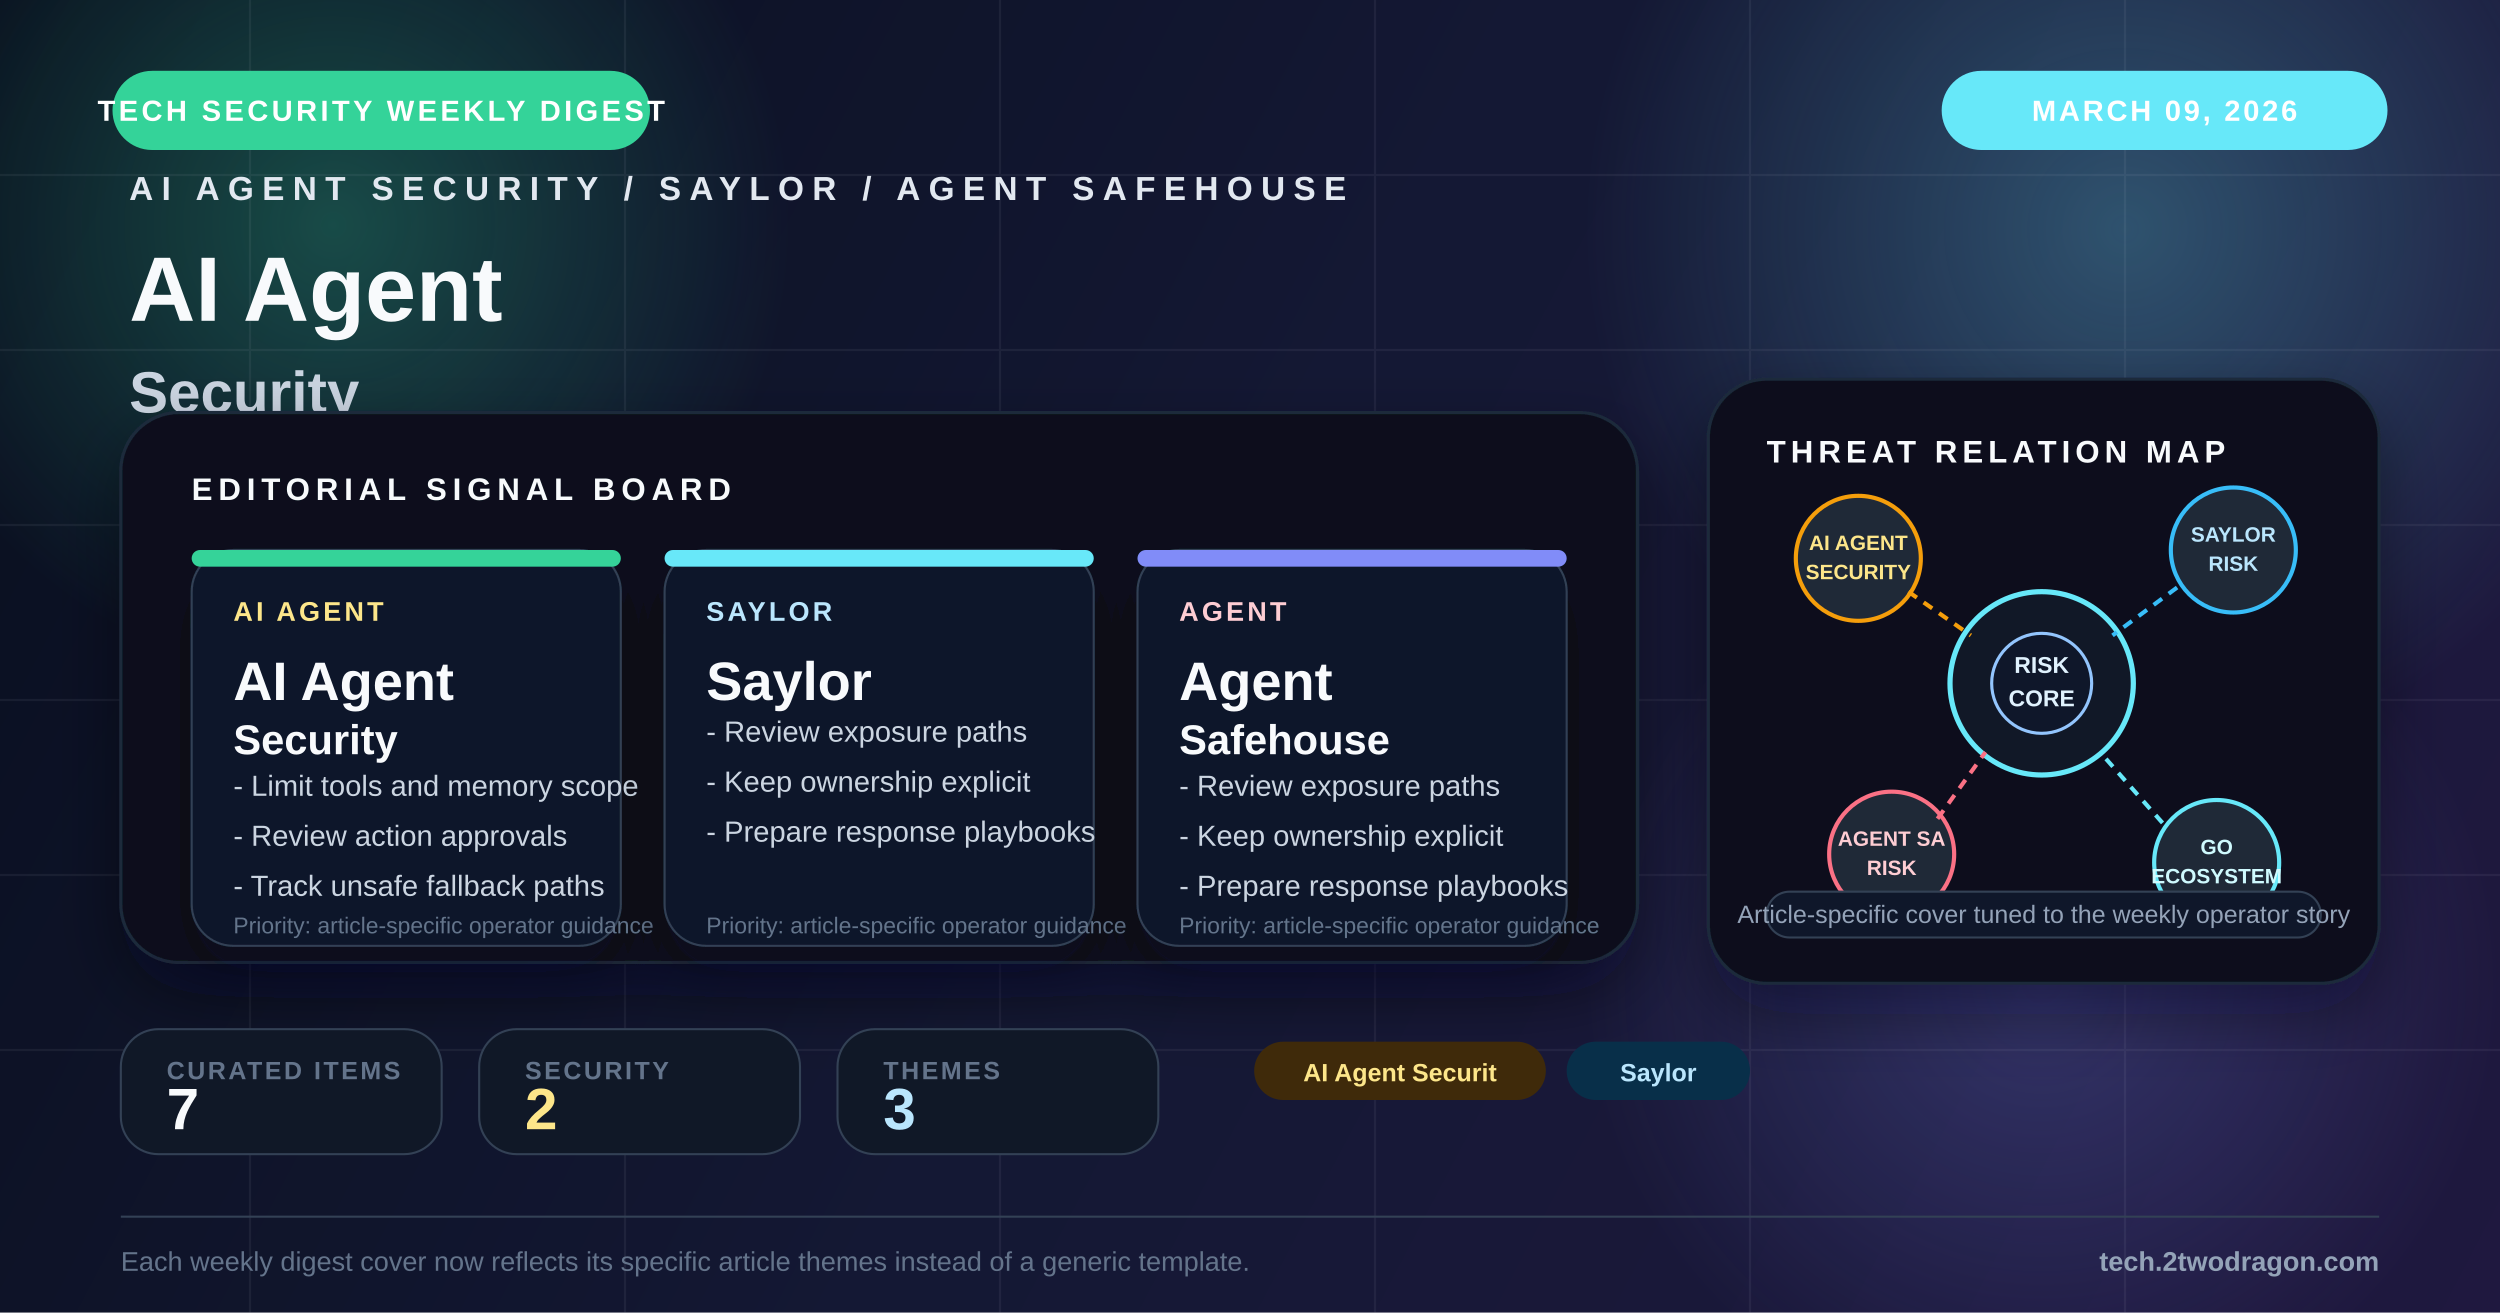
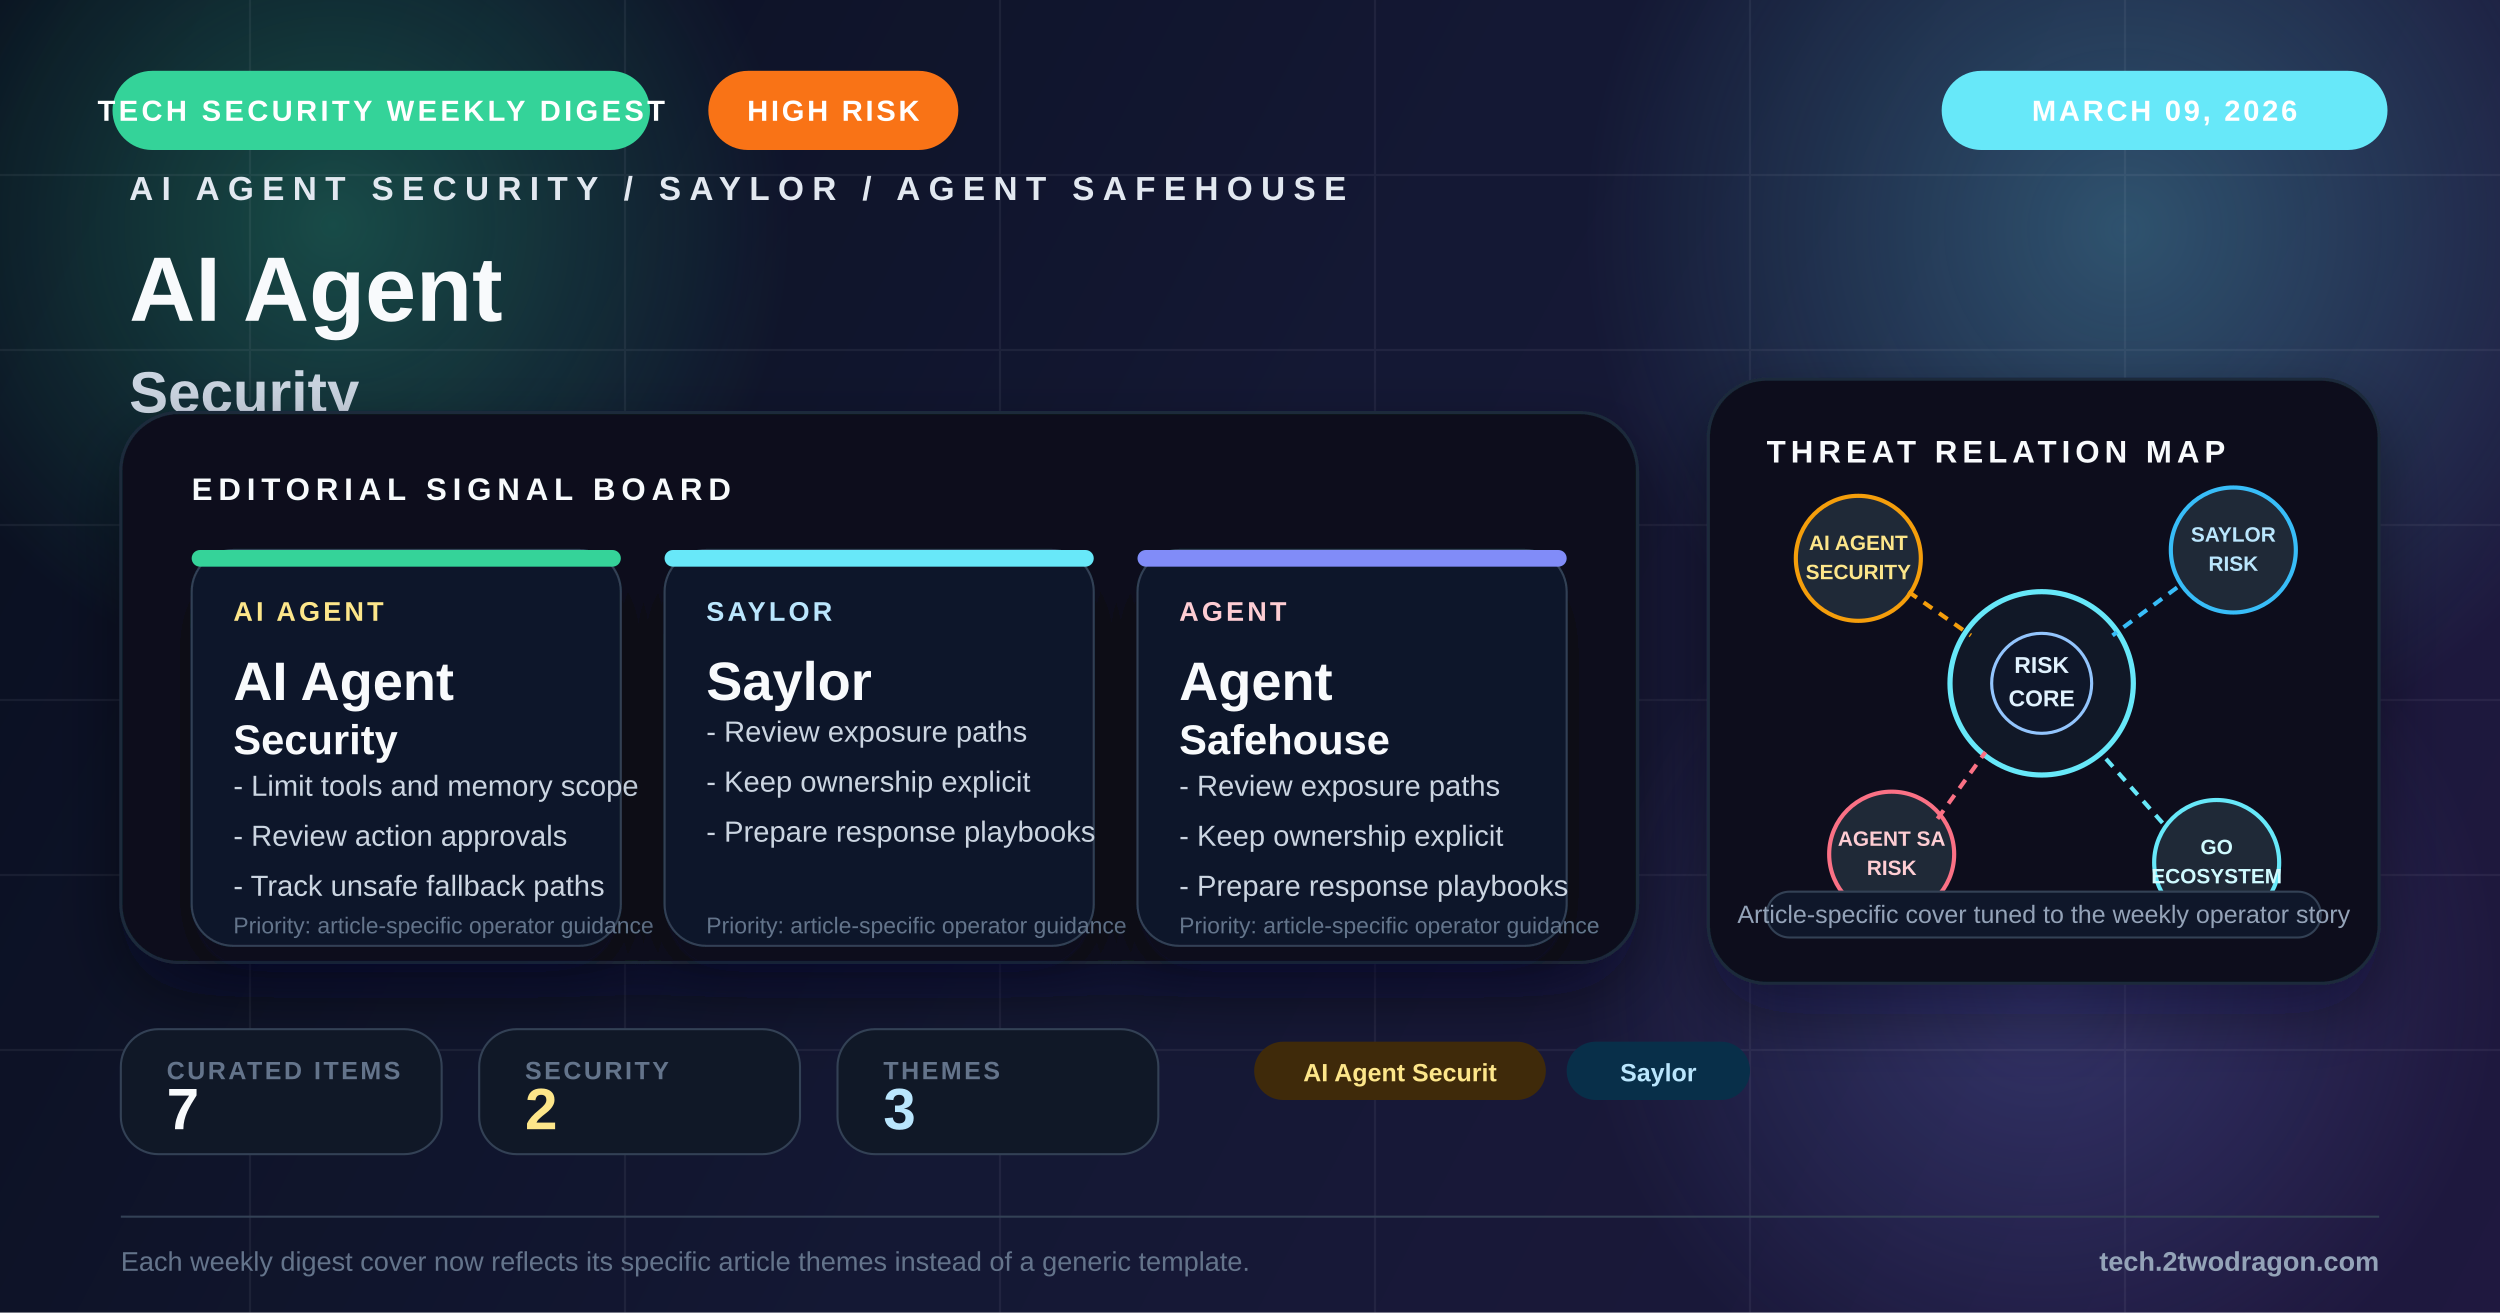
<svg xmlns="http://www.w3.org/2000/svg" viewBox="0 0 1200 630" fill="none">
  <defs>
    <linearGradient id="bg" x1="0" y1="0" x2="1200" y2="630" gradientUnits="userSpaceOnUse">
      <stop offset="0%" stop-color="#0b1120" />
      <stop offset="48%" stop-color="#181c3a" />
      <stop offset="100%" stop-color="#261c48" />
    </linearGradient>
    <radialGradient id="glowA" cx="0" cy="0" r="1" gradientUnits="userSpaceOnUse" gradientTransform="translate(160 108) rotate(90) scale(220)">
      <stop offset="0%" stop-color="#34d399" stop-opacity="0.30" />
      <stop offset="100%" stop-color="#34d399" stop-opacity="0" />
    </radialGradient>
    <radialGradient id="glowB" cx="0" cy="0" r="1" gradientUnits="userSpaceOnUse" gradientTransform="translate(1020 110) rotate(90) scale(260)">
      <stop offset="0%" stop-color="#67e8f9" stop-opacity="0.28" />
      <stop offset="100%" stop-color="#67e8f9" stop-opacity="0" />
    </radialGradient>
    <radialGradient id="glowC" cx="0" cy="0" r="1" gradientUnits="userSpaceOnUse" gradientTransform="translate(980 472) rotate(90) scale(220)">
      <stop offset="0%" stop-color="#818cf8" stop-opacity="0.24" />
      <stop offset="100%" stop-color="#818cf8" stop-opacity="0" />
    </radialGradient>
    <filter id="softShadow" x="-20%" y="-20%" width="140%" height="140%">
      <feDropShadow dx="0" dy="14" stdDeviation="16" flood-color="#020617" flood-opacity="0.42" />
    </filter>
    <filter id="cardShadow" x="-20%" y="-20%" width="140%" height="150%">
      <feDropShadow dx="0" dy="12" stdDeviation="14" flood-color="#020617" flood-opacity="0.34" />
    </filter>
  </defs>
  <rect width="1200" height="630" fill="url(#bg)" />
  <rect width="1200" height="630" fill="#020617" opacity="0.18" />
  <circle cx="160" cy="108" r="220" fill="url(#glowA)" />
  <circle cx="1020" cy="110" r="260" fill="url(#glowB)" />
  <circle cx="980" cy="472" r="220" fill="url(#glowC)" />
  <g opacity="0.07" stroke="#cbd5e1" stroke-width="1">
    <line x1="0" y1="84" x2="1200" y2="84" />
    <line x1="0" y1="168" x2="1200" y2="168" />
    <line x1="0" y1="252" x2="1200" y2="252" />
    <line x1="0" y1="336" x2="1200" y2="336" />
    <line x1="0" y1="420" x2="1200" y2="420" />
    <line x1="0" y1="504" x2="1200" y2="504" />
    <line x1="120" y1="0" x2="120" y2="630" />
    <line x1="300" y1="0" x2="300" y2="630" />
    <line x1="480" y1="0" x2="480" y2="630" />
    <line x1="660" y1="0" x2="660" y2="630" />
    <line x1="840" y1="0" x2="840" y2="630" />
    <line x1="1020" y1="0" x2="1020" y2="630" />
  </g>
  <rect x="54" y="34" width="258" height="38" rx="19" fill="#34d399" />
  <text x="183" y="58" text-anchor="middle" fill="#fff" font-family="Arial, sans-serif" font-size="14" font-weight="700" letter-spacing="1.6">TECH SECURITY WEEKLY DIGEST</text>
  <rect x="932" y="34" width="214" height="38" rx="19" fill="#67e8f9" />
  <text x="1039" y="58" text-anchor="middle" fill="#fff" font-family="Arial, sans-serif" font-size="14" font-weight="700" letter-spacing="1.3">MARCH 09, 2026</text>
+   <rect x="340" y="34" width="120" height="38" rx="19" fill="#f97316" />
+   <text x="400" y="58" text-anchor="middle" fill="#fff" font-family="Arial, sans-serif" font-size="14" font-weight="700" letter-spacing="1.3">HIGH RISK</text>
  <g transform="translate(62 96)">
    <text x="0" y="0" fill="#e2e8f0" font-family="Arial, sans-serif" font-size="16" font-weight="700" letter-spacing="4">AI AGENT SECURITY / SAYLOR / AGENT SAFEHOUSE</text>
    <text x="0" y="58" fill="#f8fafc" font-family="Arial, sans-serif" font-size="44" font-weight="800">AI Agent</text>
    <text x="0" y="102" fill="#cbd5e1" font-family="Arial, sans-serif" font-size="28" font-weight="700">Security</text>
    <text x="0" y="138" fill="#94a3b8" font-family="Arial, sans-serif" font-size="22">AI Agent Security, Saylor, and Agent Safehouse</text>
    <text x="0" y="170" fill="#94a3b8" font-family="Arial, sans-serif" font-size="22">framed for weekly operator decisions</text>
  </g>
  <g transform="translate(58 198)" filter="url(#softShadow)">
    <rect width="728" height="264" rx="28" fill="#09111d" stroke="#1e293b" stroke-width="1.5" />
    <rect x="0" y="0" width="728" height="264" rx="28" fill="url(#glowB)" opacity="0.16" />
    <text x="34" y="42" fill="#f8fafc" font-family="Arial, sans-serif" font-size="15" font-weight="700" letter-spacing="2.8">EDITORIAL SIGNAL BOARD</text>
    <g transform="translate(34 66)">
      <rect width="206" height="190" rx="20" fill="#0f172a" stroke="#334155" filter="url(#cardShadow)" />
      <rect width="206" height="8" rx="4" fill="#34d399" />
      <text x="20" y="34" fill="#fde68a" font-family="Arial, sans-serif" font-size="13" font-weight="700" letter-spacing="1.5">AI AGENT</text>
      <text x="20" y="72" fill="#f8fafc" font-family="Arial, sans-serif" font-size="26" font-weight="800">AI Agent</text>
      <text x="20" y="98" fill="#f8fafc" font-family="Arial, sans-serif" font-size="20" font-weight="800">Security</text>
      <text x="20" y="118" fill="#cbd5e1" font-family="Arial, sans-serif" font-size="14">- Limit tools and memory scope</text>
      <text x="20" y="142" fill="#cbd5e1" font-family="Arial, sans-serif" font-size="14">- Review action approvals</text>
      <text x="20" y="166" fill="#cbd5e1" font-family="Arial, sans-serif" font-size="14">- Track unsafe fallback paths</text>
      <text x="20" y="184" fill="#64748b" font-family="Arial, sans-serif" font-size="11">Priority: article-specific operator guidance</text>
    </g>
    <g transform="translate(261 66)">
      <rect width="206" height="190" rx="20" fill="#0f172a" stroke="#334155" filter="url(#cardShadow)" />
      <rect width="206" height="8" rx="4" fill="#67e8f9" />
      <text x="20" y="34" fill="#bae6fd" font-family="Arial, sans-serif" font-size="13" font-weight="700" letter-spacing="1.5">SAYLOR</text>
      <text x="20" y="72" fill="#f8fafc" font-family="Arial, sans-serif" font-size="26" font-weight="800">Saylor</text>
      <text x="20" y="92" fill="#cbd5e1" font-family="Arial, sans-serif" font-size="14">- Review exposure paths</text>
      <text x="20" y="116" fill="#cbd5e1" font-family="Arial, sans-serif" font-size="14">- Keep ownership explicit</text>
      <text x="20" y="140" fill="#cbd5e1" font-family="Arial, sans-serif" font-size="14">- Prepare response playbooks</text>
      <text x="20" y="184" fill="#64748b" font-family="Arial, sans-serif" font-size="11">Priority: article-specific operator guidance</text>
    </g>
    <g transform="translate(488 66)">
      <rect width="206" height="190" rx="20" fill="#0f172a" stroke="#334155" filter="url(#cardShadow)" />
      <rect width="206" height="8" rx="4" fill="#818cf8" />
      <text x="20" y="34" fill="#fecdd3" font-family="Arial, sans-serif" font-size="13" font-weight="700" letter-spacing="1.5">AGENT</text>
      <text x="20" y="72" fill="#f8fafc" font-family="Arial, sans-serif" font-size="26" font-weight="800">Agent</text>
      <text x="20" y="98" fill="#f8fafc" font-family="Arial, sans-serif" font-size="20" font-weight="800">Safehouse</text>
      <text x="20" y="118" fill="#cbd5e1" font-family="Arial, sans-serif" font-size="14">- Review exposure paths</text>
      <text x="20" y="142" fill="#cbd5e1" font-family="Arial, sans-serif" font-size="14">- Keep ownership explicit</text>
      <text x="20" y="166" fill="#cbd5e1" font-family="Arial, sans-serif" font-size="14">- Prepare response playbooks</text>
      <text x="20" y="184" fill="#64748b" font-family="Arial, sans-serif" font-size="11">Priority: article-specific operator guidance</text>
    </g>
  </g>
  <g transform="translate(820 182)">
    <rect width="322" height="290" rx="28" fill="#09111d" stroke="#1e293b" stroke-width="1.5" filter="url(#softShadow)" />
    <text x="28" y="40" fill="#f8fafc" font-family="Arial, sans-serif" font-size="15" font-weight="700" letter-spacing="2.4">THREAT RELATION MAP</text>
    <circle cx="160" cy="146" r="44" fill="#111827" stroke="#67e8f9" stroke-width="2.5" />
    <circle cx="160" cy="146" r="24" fill="#0f172a" stroke="#93c5fd" stroke-width="1.5" />
    <text x="160" y="141" text-anchor="middle" fill="#e0f2fe" font-family="Arial, sans-serif" font-size="11" font-weight="700">RISK</text>
    <text x="160" y="157" text-anchor="middle" fill="#e0f2fe" font-family="Arial, sans-serif" font-size="11" font-weight="700">CORE</text>
    <circle cx="72" cy="86" r="30" fill="#1f2937" stroke="#f59e0b" stroke-width="2" />
    <text x="72" y="82" text-anchor="middle" fill="#fde68a" font-family="Arial, sans-serif" font-size="10" font-weight="700">AI AGENT</text>
    <text x="72" y="96" text-anchor="middle" fill="#fde68a" font-family="Arial, sans-serif" font-size="10" font-weight="700">SECURITY</text>
    <circle cx="252" cy="82" r="30" fill="#1f2937" stroke="#38bdf8" stroke-width="2" />
    <text x="252" y="78" text-anchor="middle" fill="#bae6fd" font-family="Arial, sans-serif" font-size="10" font-weight="700">SAYLOR</text>
    <text x="252" y="92" text-anchor="middle" fill="#bae6fd" font-family="Arial, sans-serif" font-size="10" font-weight="700">RISK</text>
    <circle cx="88" cy="228" r="30" fill="#1f2937" stroke="#fb7185" stroke-width="2" />
    <text x="88" y="224" text-anchor="middle" fill="#fecdd3" font-family="Arial, sans-serif" font-size="10" font-weight="700">AGENT SA</text>
    <text x="88" y="238" text-anchor="middle" fill="#fecdd3" font-family="Arial, sans-serif" font-size="10" font-weight="700">RISK</text>
    <circle cx="244" cy="232" r="30" fill="#1f2937" stroke="#67e8f9" stroke-width="2" />
    <text x="244" y="228" text-anchor="middle" fill="#cffafe" font-family="Arial, sans-serif" font-size="10" font-weight="700">GO</text>
    <text x="244" y="242" text-anchor="middle" fill="#cffafe" font-family="Arial, sans-serif" font-size="10" font-weight="700">ECOSYSTEM</text>
    <line x1="96" y1="102" x2="126" y2="123" stroke="#f59e0b" stroke-width="2" stroke-dasharray="5 4" />
    <line x1="225" y1="100" x2="194" y2="123" stroke="#38bdf8" stroke-width="2" stroke-dasharray="5 4" />
    <line x1="110" y1="211" x2="133" y2="179" stroke="#fb7185" stroke-width="2" stroke-dasharray="5 4" />
    <line x1="218" y1="213" x2="188" y2="179" stroke="#67e8f9" stroke-width="2" stroke-dasharray="5 4" />
    <rect x="28" y="246" width="266" height="22" rx="11" fill="#0f172a" stroke="#334155" />
    <text x="161" y="261" text-anchor="middle" fill="#94a3b8" font-family="Arial, sans-serif" font-size="12">Article-specific cover tuned to the weekly operator story</text>
  </g>
  <g transform="translate(58 494)">
    <rect width="154" height="60" rx="18" fill="#101827" stroke="#334155" />
    <text x="22" y="24" fill="#64748b" font-family="Arial, sans-serif" font-size="12" font-weight="700" letter-spacing="1.2">CURATED ITEMS</text>
    <text x="22" y="48" fill="#f8fafc" font-family="Arial, sans-serif" font-size="28" font-weight="800">7</text>
  </g>
  <g transform="translate(230 494)">
    <rect width="154" height="60" rx="18" fill="#101827" stroke="#334155" />
    <text x="22" y="24" fill="#64748b" font-family="Arial, sans-serif" font-size="12" font-weight="700" letter-spacing="1.2">SECURITY</text>
    <text x="22" y="48" fill="#fde68a" font-family="Arial, sans-serif" font-size="28" font-weight="800">2</text>
  </g>
  <g transform="translate(402 494)">
    <rect width="154" height="60" rx="18" fill="#101827" stroke="#334155" />
    <text x="22" y="24" fill="#64748b" font-family="Arial, sans-serif" font-size="12" font-weight="700" letter-spacing="1.2">THEMES</text>
    <text x="22" y="48" fill="#bae6fd" font-family="Arial, sans-serif" font-size="28" font-weight="800">3</text>
  </g>
  <g transform="translate(602 500)">
    <rect x="0" y="0" width="140" height="28" rx="14" fill="#3f2a0a" />
    <text x="70.0" y="19" text-anchor="middle" fill="#fde68a" font-family="Arial, sans-serif" font-size="12" font-weight="700">AI Agent Securit</text>
    <rect x="150" y="0" width="88" height="28" rx="14" fill="#082f49" />
    <text x="194.0" y="19" text-anchor="middle" fill="#bae6fd" font-family="Arial, sans-serif" font-size="12" font-weight="700">Saylor</text>
  </g>
  <line x1="58" y1="584" x2="1142" y2="584" stroke="#334155" stroke-width="1" />
  <text x="58" y="610" fill="#64748b" font-family="Arial, sans-serif" font-size="13">Each weekly digest cover now reflects its specific article themes instead of a generic template.</text>
  <text x="1142" y="610" text-anchor="end" fill="#94a3b8" font-family="Arial, sans-serif" font-size="13" font-weight="700">tech.2twodragon.com</text>
</svg>
